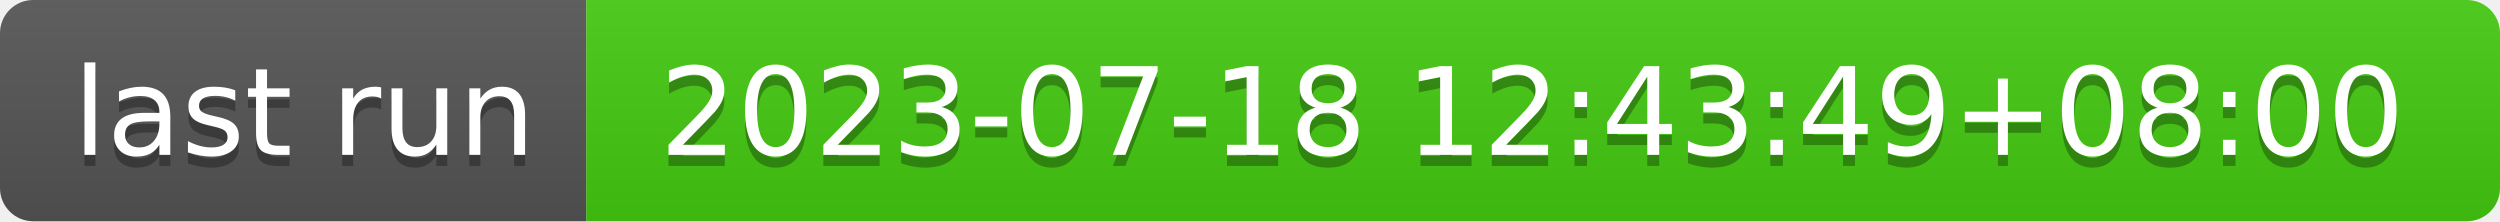
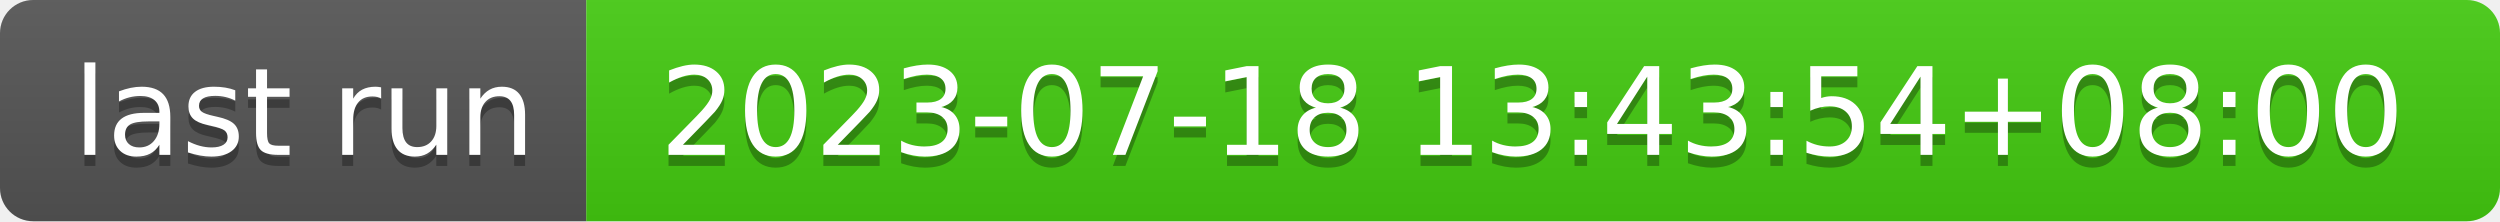
- <svg xmlns="http://www.w3.org/2000/svg" width="226" height="20" role="img" aria-label="last run: 2023-07-18 12:43:49+08:00">
+ <svg xmlns="http://www.w3.org/2000/svg" width="226" height="20" role="img" aria-label="last run: 2023-07-18 13:43:54+08:00">
  <linearGradient id="s" x2="0" y2="100%">
    <stop offset="0" stop-color="#bbb" stop-opacity=".1" />
    <stop offset="1" stop-opacity=".1" />
  </linearGradient>
  <clipPath id="r">
    <rect width="226" height="20" rx="3" fill="#fff" />
  </clipPath>
  <g clip-path="url(#r)">
    <rect width="53" height="20" fill="#555" />
    <rect x="53" width="173" height="20" fill="#4c1" />
    <rect width="226" height="20" fill="url(#s)" />
  </g>
  <g fill="#fff" text-anchor="middle" font-family="Verdana,Geneva,DejaVu Sans,sans-serif" text-rendering="geometricPrecision" font-size="110">
    <text aria-hidden="true" x="275" y="150" fill="#010101" fill-opacity=".3" transform="scale(.1)" textLength="430">last run</text>
    <text x="275" y="140" transform="scale(.1)" fill="#fff" textLength="430">last run</text>
-     <text aria-hidden="true" x="1385" y="150" fill="#010101" fill-opacity=".3" transform="scale(.1)" textLength="1630">2023-07-18 12:43:49+08:00</text>
-     <text x="1385" y="140" transform="scale(.1)" fill="#fff" textLength="1630">2023-07-18 12:43:49+08:00</text>
+     <text aria-hidden="true" x="1385" y="150" fill="#010101" fill-opacity=".3" transform="scale(.1)" textLength="1630">2023-07-18 13:43:54+08:00</text>
+     <text x="1385" y="140" transform="scale(.1)" fill="#fff" textLength="1630">2023-07-18 13:43:54+08:00</text>
  </g>
</svg>
